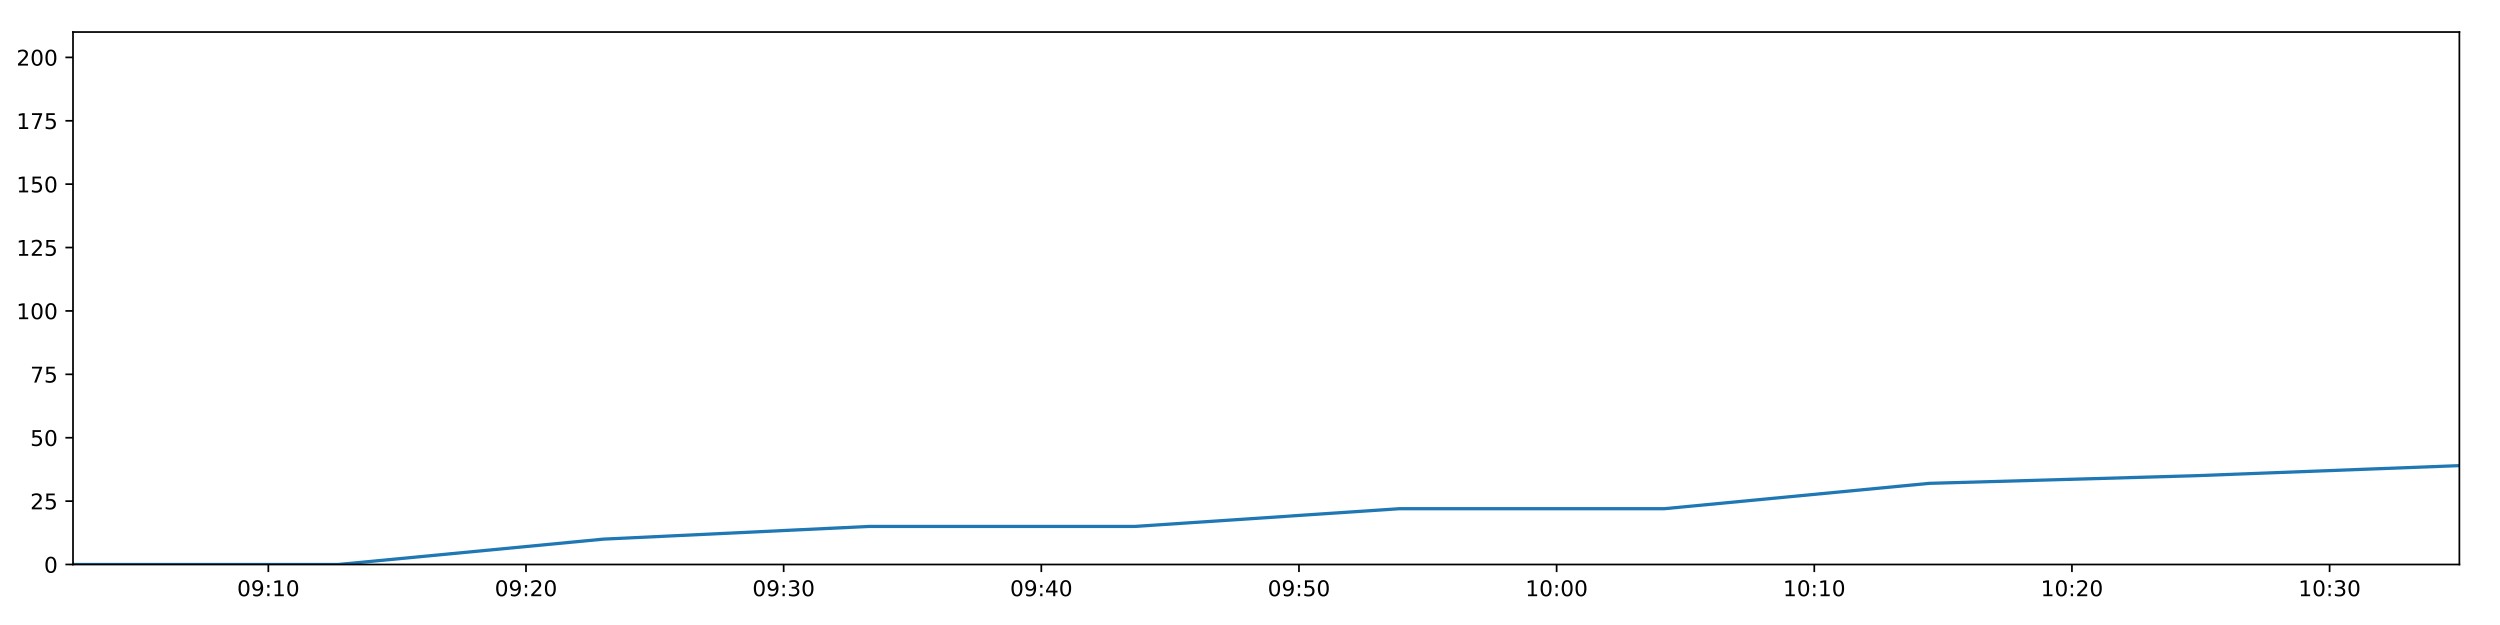
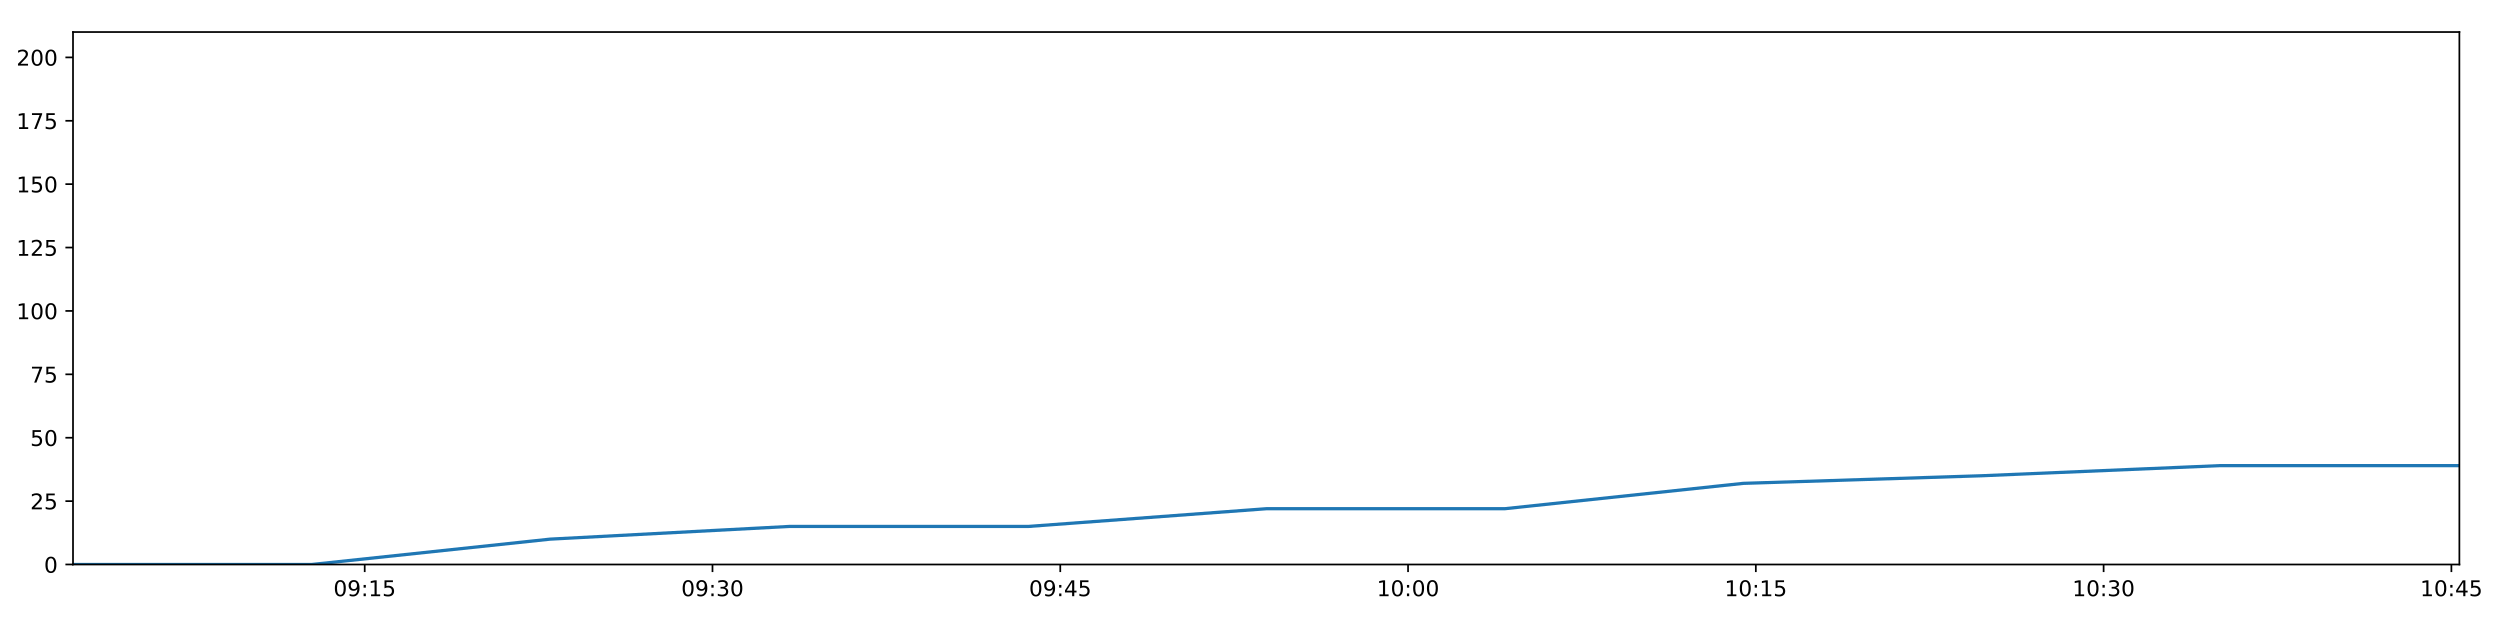
<svg xmlns="http://www.w3.org/2000/svg" xmlns:xlink="http://www.w3.org/1999/xlink" height="288pt" version="1.1" viewBox="0 0 1152 288" width="1152pt">
  <defs>
    <style type="text/css">
*{stroke-linecap:butt;stroke-linejoin:round;}
  </style>
  </defs>
  <g id="figure_1">
    <g id="patch_1">
      <path d="M 0 288  L 1152 288  L 1152 0  L 0 0  z " style="fill:#ffffff;" />
    </g>
    <g id="axes_1">
      <g id="patch_2">
        <path d="M 33.64 260.12  L 1133.28 260.12  L 1133.28 14.76  L 33.64 14.76  z " style="fill:#ffffff;" />
      </g>
      <g id="matplotlib.axis_1">
        <g id="xtick_1">
          <g id="line2d_1">
            <defs>
-               <path d="M 0 0  L 0 3.5  " id="mcaa3c1baef" style="stroke:#000000;stroke-width:0.8;" />
-             </defs>
-             <g>
-               <use style="stroke:#000000;stroke-width:0.8;" x="123.652" xlink:href="#mcaa3c1baef" y="260.12" />
+               <path d="M 0 0  L 0 3.5  " id="m38fb171e5a" style="stroke:#000000;stroke-width:0.8;" />
+             </defs>
+             <g>
+               <use style="stroke:#000000;stroke-width:0.8;" x="168.057" xlink:href="#m38fb171e5a" y="260.12" />
            </g>
          </g>
          <g id="text_1">
            <defs>
              <path d="M 31.781 66.406  Q 24.172 66.406 20.328 58.906  Q 16.5 51.422 16.5 36.375  Q 16.5 21.391 20.328 13.891  Q 24.172 6.391 31.781 6.391  Q 39.453 6.391 43.281 13.891  Q 47.125 21.391 47.125 36.375  Q 47.125 51.422 43.281 58.906  Q 39.453 66.406 31.781 66.406  z M 31.781 74.219  Q 44.047 74.219 50.516 64.516  Q 56.984 54.828 56.984 36.375  Q 56.984 17.969 50.516 8.266  Q 44.047 -1.422 31.781 -1.422  Q 19.531 -1.422 13.062 8.266  Q 6.594 17.969 6.594 36.375  Q 6.594 54.828 13.062 64.516  Q 19.531 74.219 31.781 74.219  z " id="DejaVuSans-48" />
              <path d="M 10.984 1.516  L 10.984 10.5  Q 14.703 8.734 18.5 7.812  Q 22.312 6.891 25.984 6.891  Q 35.75 6.891 40.891 13.453  Q 46.047 20.016 46.781 33.406  Q 43.953 29.203 39.594 26.953  Q 35.25 24.703 29.984 24.703  Q 19.047 24.703 12.672 31.312  Q 6.297 37.938 6.297 49.422  Q 6.297 60.641 12.938 67.422  Q 19.578 74.219 30.609 74.219  Q 43.266 74.219 49.922 64.516  Q 56.594 54.828 56.594 36.375  Q 56.594 19.141 48.406 8.859  Q 40.234 -1.422 26.422 -1.422  Q 22.703 -1.422 18.891 -0.688  Q 15.094 0.047 10.984 1.516  z M 30.609 32.422  Q 37.25 32.422 41.125 36.953  Q 45.016 41.5 45.016 49.422  Q 45.016 57.281 41.125 61.844  Q 37.25 66.406 30.609 66.406  Q 23.969 66.406 20.094 61.844  Q 16.219 57.281 16.219 49.422  Q 16.219 41.5 20.094 36.953  Q 23.969 32.422 30.609 32.422  z " id="DejaVuSans-57" />
              <path d="M 11.719 12.406  L 22.016 12.406  L 22.016 0  L 11.719 0  z M 11.719 51.703  L 22.016 51.703  L 22.016 39.312  L 11.719 39.312  z " id="DejaVuSans-58" />
              <path d="M 12.406 8.297  L 28.516 8.297  L 28.516 63.922  L 10.984 60.406  L 10.984 69.391  L 28.422 72.906  L 38.281 72.906  L 38.281 8.297  L 54.391 8.297  L 54.391 0  L 12.406 0  z " id="DejaVuSans-49" />
-             </defs>
-             <g transform="translate(109.2425 274.7184)scale(0.1 -0.1)">
+               <path d="M 10.797 72.906  L 49.516 72.906  L 49.516 64.594  L 19.828 64.594  L 19.828 46.734  Q 21.969 47.469 24.109 47.828  Q 26.266 48.188 28.422 48.188  Q 40.625 48.188 47.75 41.5  Q 54.891 34.812 54.891 23.391  Q 54.891 11.625 47.562 5.094  Q 40.234 -1.422 26.906 -1.422  Q 22.312 -1.422 17.547 -0.641  Q 12.797 0.141 7.719 1.703  L 7.719 11.625  Q 12.109 9.234 16.797 8.062  Q 21.484 6.891 26.703 6.891  Q 35.156 6.891 40.078 11.328  Q 45.016 15.766 45.016 23.391  Q 45.016 31 40.078 35.438  Q 35.156 39.891 26.703 39.891  Q 22.75 39.891 18.812 39.016  Q 14.891 38.141 10.797 36.281  z " id="DejaVuSans-53" />
+             </defs>
+             <g transform="translate(153.6476 274.7184)scale(0.1 -0.1)">
              <use xlink:href="#DejaVuSans-48" />
              <use x="63.623" xlink:href="#DejaVuSans-57" />
              <use x="127.246" xlink:href="#DejaVuSans-58" />
              <use x="160.938" xlink:href="#DejaVuSans-49" />
-               <use x="224.561" xlink:href="#DejaVuSans-48" />
+               <use x="224.561" xlink:href="#DejaVuSans-53" />
            </g>
          </g>
        </g>
        <g id="xtick_2">
          <g id="line2d_2">
            <g>
-               <use style="stroke:#000000;stroke-width:0.8;" x="242.38" xlink:href="#mcaa3c1baef" y="260.12" />
+               <use style="stroke:#000000;stroke-width:0.8;" x="328.314" xlink:href="#m38fb171e5a" y="260.12" />
            </g>
          </g>
          <g id="text_2">
            <defs>
-               <path d="M 19.188 8.297  L 53.609 8.297  L 53.609 0  L 7.328 0  L 7.328 8.297  Q 12.938 14.109 22.625 23.891  Q 32.328 33.688 34.812 36.531  Q 39.547 41.844 41.422 45.531  Q 43.312 49.219 43.312 52.781  Q 43.312 58.594 39.234 62.25  Q 35.156 65.922 28.609 65.922  Q 23.969 65.922 18.812 64.312  Q 13.672 62.703 7.812 59.422  L 7.812 69.391  Q 13.766 71.781 18.938 73  Q 24.125 74.219 28.422 74.219  Q 39.75 74.219 46.484 68.547  Q 53.219 62.891 53.219 53.422  Q 53.219 48.922 51.531 44.891  Q 49.859 40.875 45.406 35.406  Q 44.188 33.984 37.641 27.219  Q 31.109 20.453 19.188 8.297  z " id="DejaVuSans-50" />
-             </defs>
-             <g transform="translate(227.9705 274.7184)scale(0.1 -0.1)">
+               <path d="M 40.578 39.312  Q 47.656 37.797 51.625 33  Q 55.609 28.219 55.609 21.188  Q 55.609 10.406 48.188 4.484  Q 40.766 -1.422 27.094 -1.422  Q 22.516 -1.422 17.656 -0.516  Q 12.797 0.391 7.625 2.203  L 7.625 11.719  Q 11.719 9.328 16.594 8.109  Q 21.484 6.891 26.812 6.891  Q 36.078 6.891 40.938 10.547  Q 45.797 14.203 45.797 21.188  Q 45.797 27.641 41.281 31.266  Q 36.766 34.906 28.719 34.906  L 20.219 34.906  L 20.219 43.016  L 29.109 43.016  Q 36.375 43.016 40.234 45.922  Q 44.094 48.828 44.094 54.297  Q 44.094 59.906 40.109 62.906  Q 36.141 65.922 28.719 65.922  Q 24.656 65.922 20.016 65.031  Q 15.375 64.156 9.812 62.312  L 9.812 71.094  Q 15.438 72.656 20.344 73.438  Q 25.25 74.219 29.594 74.219  Q 40.828 74.219 47.359 69.109  Q 53.906 64.016 53.906 55.328  Q 53.906 49.266 50.438 45.094  Q 46.969 40.922 40.578 39.312  z " id="DejaVuSans-51" />
+             </defs>
+             <g transform="translate(313.905 274.7184)scale(0.1 -0.1)">
              <use xlink:href="#DejaVuSans-48" />
              <use x="63.623" xlink:href="#DejaVuSans-57" />
              <use x="127.246" xlink:href="#DejaVuSans-58" />
-               <use x="160.938" xlink:href="#DejaVuSans-50" />
+               <use x="160.938" xlink:href="#DejaVuSans-51" />
              <use x="224.561" xlink:href="#DejaVuSans-48" />
            </g>
          </g>
        </g>
        <g id="xtick_3">
          <g id="line2d_3">
            <g>
-               <use style="stroke:#000000;stroke-width:0.8;" x="361.108" xlink:href="#mcaa3c1baef" y="260.12" />
+               <use style="stroke:#000000;stroke-width:0.8;" x="488.572" xlink:href="#m38fb171e5a" y="260.12" />
            </g>
          </g>
          <g id="text_3">
            <defs>
-               <path d="M 40.578 39.312  Q 47.656 37.797 51.625 33  Q 55.609 28.219 55.609 21.188  Q 55.609 10.406 48.188 4.484  Q 40.766 -1.422 27.094 -1.422  Q 22.516 -1.422 17.656 -0.516  Q 12.797 0.391 7.625 2.203  L 7.625 11.719  Q 11.719 9.328 16.594 8.109  Q 21.484 6.891 26.812 6.891  Q 36.078 6.891 40.938 10.547  Q 45.797 14.203 45.797 21.188  Q 45.797 27.641 41.281 31.266  Q 36.766 34.906 28.719 34.906  L 20.219 34.906  L 20.219 43.016  L 29.109 43.016  Q 36.375 43.016 40.234 45.922  Q 44.094 48.828 44.094 54.297  Q 44.094 59.906 40.109 62.906  Q 36.141 65.922 28.719 65.922  Q 24.656 65.922 20.016 65.031  Q 15.375 64.156 9.812 62.312  L 9.812 71.094  Q 15.438 72.656 20.344 73.438  Q 25.25 74.219 29.594 74.219  Q 40.828 74.219 47.359 69.109  Q 53.906 64.016 53.906 55.328  Q 53.906 49.266 50.438 45.094  Q 46.969 40.922 40.578 39.312  z " id="DejaVuSans-51" />
-             </defs>
-             <g transform="translate(346.6985 274.7184)scale(0.1 -0.1)">
+               <path d="M 37.797 64.312  L 12.891 25.391  L 37.797 25.391  z M 35.203 72.906  L 47.609 72.906  L 47.609 25.391  L 58.016 25.391  L 58.016 17.188  L 47.609 17.188  L 47.609 0  L 37.797 0  L 37.797 17.188  L 4.891 17.188  L 4.891 26.703  z " id="DejaVuSans-52" />
+             </defs>
+             <g transform="translate(474.1624 274.7184)scale(0.1 -0.1)">
              <use xlink:href="#DejaVuSans-48" />
              <use x="63.623" xlink:href="#DejaVuSans-57" />
+               <use x="127.246" xlink:href="#DejaVuSans-58" />
+               <use x="160.938" xlink:href="#DejaVuSans-52" />
+               <use x="224.561" xlink:href="#DejaVuSans-53" />
+             </g>
+           </g>
+         </g>
+         <g id="xtick_4">
+           <g id="line2d_4">
+             <g>
+               <use style="stroke:#000000;stroke-width:0.8;" x="648.829" xlink:href="#m38fb171e5a" y="260.12" />
+             </g>
+           </g>
+           <g id="text_4">
+             <g transform="translate(634.4198 274.7184)scale(0.1 -0.1)">
+               <use xlink:href="#DejaVuSans-49" />
+               <use x="63.623" xlink:href="#DejaVuSans-48" />
+               <use x="127.246" xlink:href="#DejaVuSans-58" />
+               <use x="160.938" xlink:href="#DejaVuSans-48" />
+               <use x="224.561" xlink:href="#DejaVuSans-48" />
+             </g>
+           </g>
+         </g>
+         <g id="xtick_5">
+           <g id="line2d_5">
+             <g>
+               <use style="stroke:#000000;stroke-width:0.8;" x="809.087" xlink:href="#m38fb171e5a" y="260.12" />
+             </g>
+           </g>
+           <g id="text_5">
+             <g transform="translate(794.6772 274.7184)scale(0.1 -0.1)">
+               <use xlink:href="#DejaVuSans-49" />
+               <use x="63.623" xlink:href="#DejaVuSans-48" />
+               <use x="127.246" xlink:href="#DejaVuSans-58" />
+               <use x="160.938" xlink:href="#DejaVuSans-49" />
+               <use x="224.561" xlink:href="#DejaVuSans-53" />
+             </g>
+           </g>
+         </g>
+         <g id="xtick_6">
+           <g id="line2d_6">
+             <g>
+               <use style="stroke:#000000;stroke-width:0.8;" x="969.344" xlink:href="#m38fb171e5a" y="260.12" />
+             </g>
+           </g>
+           <g id="text_6">
+             <g transform="translate(954.9346 274.7184)scale(0.1 -0.1)">
+               <use xlink:href="#DejaVuSans-49" />
+               <use x="63.623" xlink:href="#DejaVuSans-48" />
              <use x="127.246" xlink:href="#DejaVuSans-58" />
              <use x="160.938" xlink:href="#DejaVuSans-51" />
              <use x="224.561" xlink:href="#DejaVuSans-48" />
            </g>
          </g>
        </g>
-         <g id="xtick_4">
-           <g id="line2d_4">
-             <g>
-               <use style="stroke:#000000;stroke-width:0.8;" x="479.836" xlink:href="#mcaa3c1baef" y="260.12" />
-             </g>
-           </g>
-           <g id="text_4">
-             <defs>
-               <path d="M 37.797 64.312  L 12.891 25.391  L 37.797 25.391  z M 35.203 72.906  L 47.609 72.906  L 47.609 25.391  L 58.016 25.391  L 58.016 17.188  L 47.609 17.188  L 47.609 0  L 37.797 0  L 37.797 17.188  L 4.891 17.188  L 4.891 26.703  z " id="DejaVuSans-52" />
-             </defs>
-             <g transform="translate(465.4265 274.7184)scale(0.1 -0.1)">
-               <use xlink:href="#DejaVuSans-48" />
-               <use x="63.623" xlink:href="#DejaVuSans-57" />
-               <use x="127.246" xlink:href="#DejaVuSans-58" />
-               <use x="160.938" xlink:href="#DejaVuSans-52" />
-               <use x="224.561" xlink:href="#DejaVuSans-48" />
-             </g>
-           </g>
-         </g>
-         <g id="xtick_5">
-           <g id="line2d_5">
-             <g>
-               <use style="stroke:#000000;stroke-width:0.8;" x="598.564" xlink:href="#mcaa3c1baef" y="260.12" />
-             </g>
-           </g>
-           <g id="text_5">
-             <defs>
-               <path d="M 10.797 72.906  L 49.516 72.906  L 49.516 64.594  L 19.828 64.594  L 19.828 46.734  Q 21.969 47.469 24.109 47.828  Q 26.266 48.188 28.422 48.188  Q 40.625 48.188 47.75 41.5  Q 54.891 34.812 54.891 23.391  Q 54.891 11.625 47.562 5.094  Q 40.234 -1.422 26.906 -1.422  Q 22.312 -1.422 17.547 -0.641  Q 12.797 0.141 7.719 1.703  L 7.719 11.625  Q 12.109 9.234 16.797 8.062  Q 21.484 6.891 26.703 6.891  Q 35.156 6.891 40.078 11.328  Q 45.016 15.766 45.016 23.391  Q 45.016 31 40.078 35.438  Q 35.156 39.891 26.703 39.891  Q 22.75 39.891 18.812 39.016  Q 14.891 38.141 10.797 36.281  z " id="DejaVuSans-53" />
-             </defs>
-             <g transform="translate(584.1545 274.7184)scale(0.1 -0.1)">
-               <use xlink:href="#DejaVuSans-48" />
-               <use x="63.623" xlink:href="#DejaVuSans-57" />
-               <use x="127.246" xlink:href="#DejaVuSans-58" />
-               <use x="160.938" xlink:href="#DejaVuSans-53" />
-               <use x="224.561" xlink:href="#DejaVuSans-48" />
-             </g>
-           </g>
-         </g>
-         <g id="xtick_6">
-           <g id="line2d_6">
-             <g>
-               <use style="stroke:#000000;stroke-width:0.8;" x="717.292" xlink:href="#mcaa3c1baef" y="260.12" />
-             </g>
-           </g>
-           <g id="text_6">
-             <g transform="translate(702.8825 274.7184)scale(0.1 -0.1)">
-               <use xlink:href="#DejaVuSans-49" />
-               <use x="63.623" xlink:href="#DejaVuSans-48" />
-               <use x="127.246" xlink:href="#DejaVuSans-58" />
-               <use x="160.938" xlink:href="#DejaVuSans-48" />
-               <use x="224.561" xlink:href="#DejaVuSans-48" />
-             </g>
-           </g>
-         </g>
        <g id="xtick_7">
          <g id="line2d_7">
            <g>
-               <use style="stroke:#000000;stroke-width:0.8;" x="836.02" xlink:href="#mcaa3c1baef" y="260.12" />
+               <use style="stroke:#000000;stroke-width:0.8;" x="1129.601" xlink:href="#m38fb171e5a" y="260.12" />
            </g>
          </g>
          <g id="text_7">
-             <g transform="translate(821.6105 274.7184)scale(0.1 -0.1)">
-               <use xlink:href="#DejaVuSans-49" />
-               <use x="63.623" xlink:href="#DejaVuSans-48" />
-               <use x="127.246" xlink:href="#DejaVuSans-58" />
-               <use x="160.938" xlink:href="#DejaVuSans-49" />
-               <use x="224.561" xlink:href="#DejaVuSans-48" />
-             </g>
-           </g>
-         </g>
-         <g id="xtick_8">
-           <g id="line2d_8">
-             <g>
-               <use style="stroke:#000000;stroke-width:0.8;" x="954.748" xlink:href="#mcaa3c1baef" y="260.12" />
-             </g>
-           </g>
-           <g id="text_8">
-             <g transform="translate(940.3385 274.7184)scale(0.1 -0.1)">
-               <use xlink:href="#DejaVuSans-49" />
-               <use x="63.623" xlink:href="#DejaVuSans-48" />
-               <use x="127.246" xlink:href="#DejaVuSans-58" />
-               <use x="160.938" xlink:href="#DejaVuSans-50" />
-               <use x="224.561" xlink:href="#DejaVuSans-48" />
-             </g>
-           </g>
-         </g>
-         <g id="xtick_9">
-           <g id="line2d_9">
-             <g>
-               <use style="stroke:#000000;stroke-width:0.8;" x="1073.476" xlink:href="#mcaa3c1baef" y="260.12" />
-             </g>
-           </g>
-           <g id="text_9">
-             <g transform="translate(1059.067 274.7184)scale(0.1 -0.1)">
-               <use xlink:href="#DejaVuSans-49" />
-               <use x="63.623" xlink:href="#DejaVuSans-48" />
-               <use x="127.246" xlink:href="#DejaVuSans-58" />
-               <use x="160.938" xlink:href="#DejaVuSans-51" />
-               <use x="224.561" xlink:href="#DejaVuSans-48" />
+             <g transform="translate(1115.192 274.7184)scale(0.1 -0.1)">
+               <use xlink:href="#DejaVuSans-49" />
+               <use x="63.623" xlink:href="#DejaVuSans-48" />
+               <use x="127.246" xlink:href="#DejaVuSans-58" />
+               <use x="160.938" xlink:href="#DejaVuSans-52" />
+               <use x="224.561" xlink:href="#DejaVuSans-53" />
            </g>
          </g>
        </g>
      </g>
      <g id="matplotlib.axis_2">
        <g id="ytick_1">
-           <g id="line2d_10">
-             <defs>
-               <path d="M 0 0  L -3.5 0  " id="m4fd8df61bf" style="stroke:#000000;stroke-width:0.8;" />
-             </defs>
-             <g>
-               <use style="stroke:#000000;stroke-width:0.8;" x="33.64" xlink:href="#m4fd8df61bf" y="260.12" />
-             </g>
-           </g>
-           <g id="text_10">
+           <g id="line2d_8">
+             <defs>
+               <path d="M 0 0  L -3.5 0  " id="m208fc21e7e" style="stroke:#000000;stroke-width:0.8;" />
+             </defs>
+             <g>
+               <use style="stroke:#000000;stroke-width:0.8;" x="33.64" xlink:href="#m208fc21e7e" y="260.12" />
+             </g>
+           </g>
+           <g id="text_8">
            <g transform="translate(20.2775 263.9192)scale(0.1 -0.1)">
              <use xlink:href="#DejaVuSans-48" />
            </g>
          </g>
        </g>
        <g id="ytick_2">
-           <g id="line2d_11">
-             <g>
-               <use style="stroke:#000000;stroke-width:0.8;" x="33.64" xlink:href="#m4fd8df61bf" y="230.91" />
-             </g>
-           </g>
-           <g id="text_11">
+           <g id="line2d_9">
+             <g>
+               <use style="stroke:#000000;stroke-width:0.8;" x="33.64" xlink:href="#m208fc21e7e" y="230.91" />
+             </g>
+           </g>
+           <g id="text_9">
+             <defs>
+               <path d="M 19.188 8.297  L 53.609 8.297  L 53.609 0  L 7.328 0  L 7.328 8.297  Q 12.938 14.109 22.625 23.891  Q 32.328 33.688 34.812 36.531  Q 39.547 41.844 41.422 45.531  Q 43.312 49.219 43.312 52.781  Q 43.312 58.594 39.234 62.25  Q 35.156 65.922 28.609 65.922  Q 23.969 65.922 18.812 64.312  Q 13.672 62.703 7.812 59.422  L 7.812 69.391  Q 13.766 71.781 18.938 73  Q 24.125 74.219 28.422 74.219  Q 39.75 74.219 46.484 68.547  Q 53.219 62.891 53.219 53.422  Q 53.219 48.922 51.531 44.891  Q 49.859 40.875 45.406 35.406  Q 44.188 33.984 37.641 27.219  Q 31.109 20.453 19.188 8.297  z " id="DejaVuSans-50" />
+             </defs>
            <g transform="translate(13.915 234.7097)scale(0.1 -0.1)">
              <use xlink:href="#DejaVuSans-50" />
              <use x="63.623" xlink:href="#DejaVuSans-53" />
            </g>
          </g>
        </g>
        <g id="ytick_3">
-           <g id="line2d_12">
-             <g>
-               <use style="stroke:#000000;stroke-width:0.8;" x="33.64" xlink:href="#m4fd8df61bf" y="201.701" />
-             </g>
-           </g>
-           <g id="text_12">
+           <g id="line2d_10">
+             <g>
+               <use style="stroke:#000000;stroke-width:0.8;" x="33.64" xlink:href="#m208fc21e7e" y="201.701" />
+             </g>
+           </g>
+           <g id="text_10">
            <g transform="translate(13.915 205.5002)scale(0.1 -0.1)">
              <use xlink:href="#DejaVuSans-53" />
              <use x="63.623" xlink:href="#DejaVuSans-48" />
            </g>
          </g>
        </g>
        <g id="ytick_4">
-           <g id="line2d_13">
-             <g>
-               <use style="stroke:#000000;stroke-width:0.8;" x="33.64" xlink:href="#m4fd8df61bf" y="172.491" />
-             </g>
-           </g>
-           <g id="text_13">
+           <g id="line2d_11">
+             <g>
+               <use style="stroke:#000000;stroke-width:0.8;" x="33.64" xlink:href="#m208fc21e7e" y="172.491" />
+             </g>
+           </g>
+           <g id="text_11">
            <defs>
              <path d="M 8.203 72.906  L 55.078 72.906  L 55.078 68.703  L 28.609 0  L 18.312 0  L 43.219 64.594  L 8.203 64.594  z " id="DejaVuSans-55" />
            </defs>
            <g transform="translate(13.915 176.2906)scale(0.1 -0.1)">
              <use xlink:href="#DejaVuSans-55" />
              <use x="63.623" xlink:href="#DejaVuSans-53" />
            </g>
          </g>
        </g>
        <g id="ytick_5">
-           <g id="line2d_14">
-             <g>
-               <use style="stroke:#000000;stroke-width:0.8;" x="33.64" xlink:href="#m4fd8df61bf" y="143.282" />
-             </g>
-           </g>
-           <g id="text_14">
+           <g id="line2d_12">
+             <g>
+               <use style="stroke:#000000;stroke-width:0.8;" x="33.64" xlink:href="#m208fc21e7e" y="143.282" />
+             </g>
+           </g>
+           <g id="text_12">
            <g transform="translate(7.5525 147.0811)scale(0.1 -0.1)">
              <use xlink:href="#DejaVuSans-49" />
              <use x="63.623" xlink:href="#DejaVuSans-48" />
              <use x="127.246" xlink:href="#DejaVuSans-48" />
            </g>
          </g>
        </g>
        <g id="ytick_6">
-           <g id="line2d_15">
-             <g>
-               <use style="stroke:#000000;stroke-width:0.8;" x="33.64" xlink:href="#m4fd8df61bf" y="114.072" />
-             </g>
-           </g>
-           <g id="text_15">
+           <g id="line2d_13">
+             <g>
+               <use style="stroke:#000000;stroke-width:0.8;" x="33.64" xlink:href="#m208fc21e7e" y="114.072" />
+             </g>
+           </g>
+           <g id="text_13">
            <g transform="translate(7.5525 117.8716)scale(0.1 -0.1)">
              <use xlink:href="#DejaVuSans-49" />
              <use x="63.623" xlink:href="#DejaVuSans-50" />
              <use x="127.246" xlink:href="#DejaVuSans-53" />
            </g>
          </g>
        </g>
        <g id="ytick_7">
-           <g id="line2d_16">
-             <g>
-               <use style="stroke:#000000;stroke-width:0.8;" x="33.64" xlink:href="#m4fd8df61bf" y="84.863" />
-             </g>
-           </g>
-           <g id="text_16">
+           <g id="line2d_14">
+             <g>
+               <use style="stroke:#000000;stroke-width:0.8;" x="33.64" xlink:href="#m208fc21e7e" y="84.863" />
+             </g>
+           </g>
+           <g id="text_14">
            <g transform="translate(7.5525 88.66208)scale(0.1 -0.1)">
              <use xlink:href="#DejaVuSans-49" />
              <use x="63.623" xlink:href="#DejaVuSans-53" />
              <use x="127.246" xlink:href="#DejaVuSans-48" />
            </g>
          </g>
        </g>
        <g id="ytick_8">
-           <g id="line2d_17">
-             <g>
-               <use style="stroke:#000000;stroke-width:0.8;" x="33.64" xlink:href="#m4fd8df61bf" y="55.653" />
-             </g>
-           </g>
-           <g id="text_17">
+           <g id="line2d_15">
+             <g>
+               <use style="stroke:#000000;stroke-width:0.8;" x="33.64" xlink:href="#m208fc21e7e" y="55.653" />
+             </g>
+           </g>
+           <g id="text_15">
            <g transform="translate(7.5525 59.45255)scale(0.1 -0.1)">
              <use xlink:href="#DejaVuSans-49" />
              <use x="63.623" xlink:href="#DejaVuSans-55" />
              <use x="127.246" xlink:href="#DejaVuSans-53" />
            </g>
          </g>
        </g>
        <g id="ytick_9">
-           <g id="line2d_18">
-             <g>
-               <use style="stroke:#000000;stroke-width:0.8;" x="33.64" xlink:href="#m4fd8df61bf" y="26.444" />
-             </g>
-           </g>
-           <g id="text_18">
+           <g id="line2d_16">
+             <g>
+               <use style="stroke:#000000;stroke-width:0.8;" x="33.64" xlink:href="#m208fc21e7e" y="26.444" />
+             </g>
+           </g>
+           <g id="text_16">
            <g transform="translate(7.5525 30.24303)scale(0.1 -0.1)">
              <use xlink:href="#DejaVuSans-50" />
              <use x="63.623" xlink:href="#DejaVuSans-48" />
              <use x="127.246" xlink:href="#DejaVuSans-48" />
            </g>
          </g>
        </g>
      </g>
-       <g id="line2d_19">
-         <path clip-path="url(#p953f772186)" d="M 33.64 260.12  L 155.844 260.12  L 277.937 248.436  L 400.282 242.594  L 522.703 242.594  L 644.768 234.416  L 766.798 234.416  L 888.93 222.732  L 1010.993 219.227  L 1133.28 214.553  " style="fill:none;stroke:#1f77b4;stroke-linecap:square;stroke-width:1.5;" />
+       <g id="line2d_17">
+         <path clip-path="url(#pf4f9fb5213)" d="M 33.64 260.12  L 143.606 260.12  L 253.472 248.436  L 363.566 242.594  L 473.727 242.594  L 583.568 234.416  L 693.378 234.416  L 803.279 222.732  L 913.119 219.227  L 1023.159 214.553  L 1133.28 214.553  " style="fill:none;stroke:#1f77b4;stroke-linecap:square;stroke-width:1.5;" />
      </g>
      <g id="patch_3">
        <path d="M 33.64 260.12  L 33.64 14.76  " style="fill:none;stroke:#000000;stroke-linecap:square;stroke-linejoin:miter;stroke-width:0.8;" />
      </g>
      <g id="patch_4">
        <path d="M 1133.28 260.12  L 1133.28 14.76  " style="fill:none;stroke:#000000;stroke-linecap:square;stroke-linejoin:miter;stroke-width:0.8;" />
      </g>
      <g id="patch_5">
        <path d="M 33.64 260.12  L 1133.28 260.12  " style="fill:none;stroke:#000000;stroke-linecap:square;stroke-linejoin:miter;stroke-width:0.8;" />
      </g>
      <g id="patch_6">
        <path d="M 33.64 14.76  L 1133.28 14.76  " style="fill:none;stroke:#000000;stroke-linecap:square;stroke-linejoin:miter;stroke-width:0.8;" />
      </g>
    </g>
  </g>
  <defs>
-     <clipPath id="p953f772186">
+     <clipPath id="pf4f9fb5213">
      <rect height="245.36" width="1099.64" x="33.64" y="14.76" />
    </clipPath>
  </defs>
</svg>
